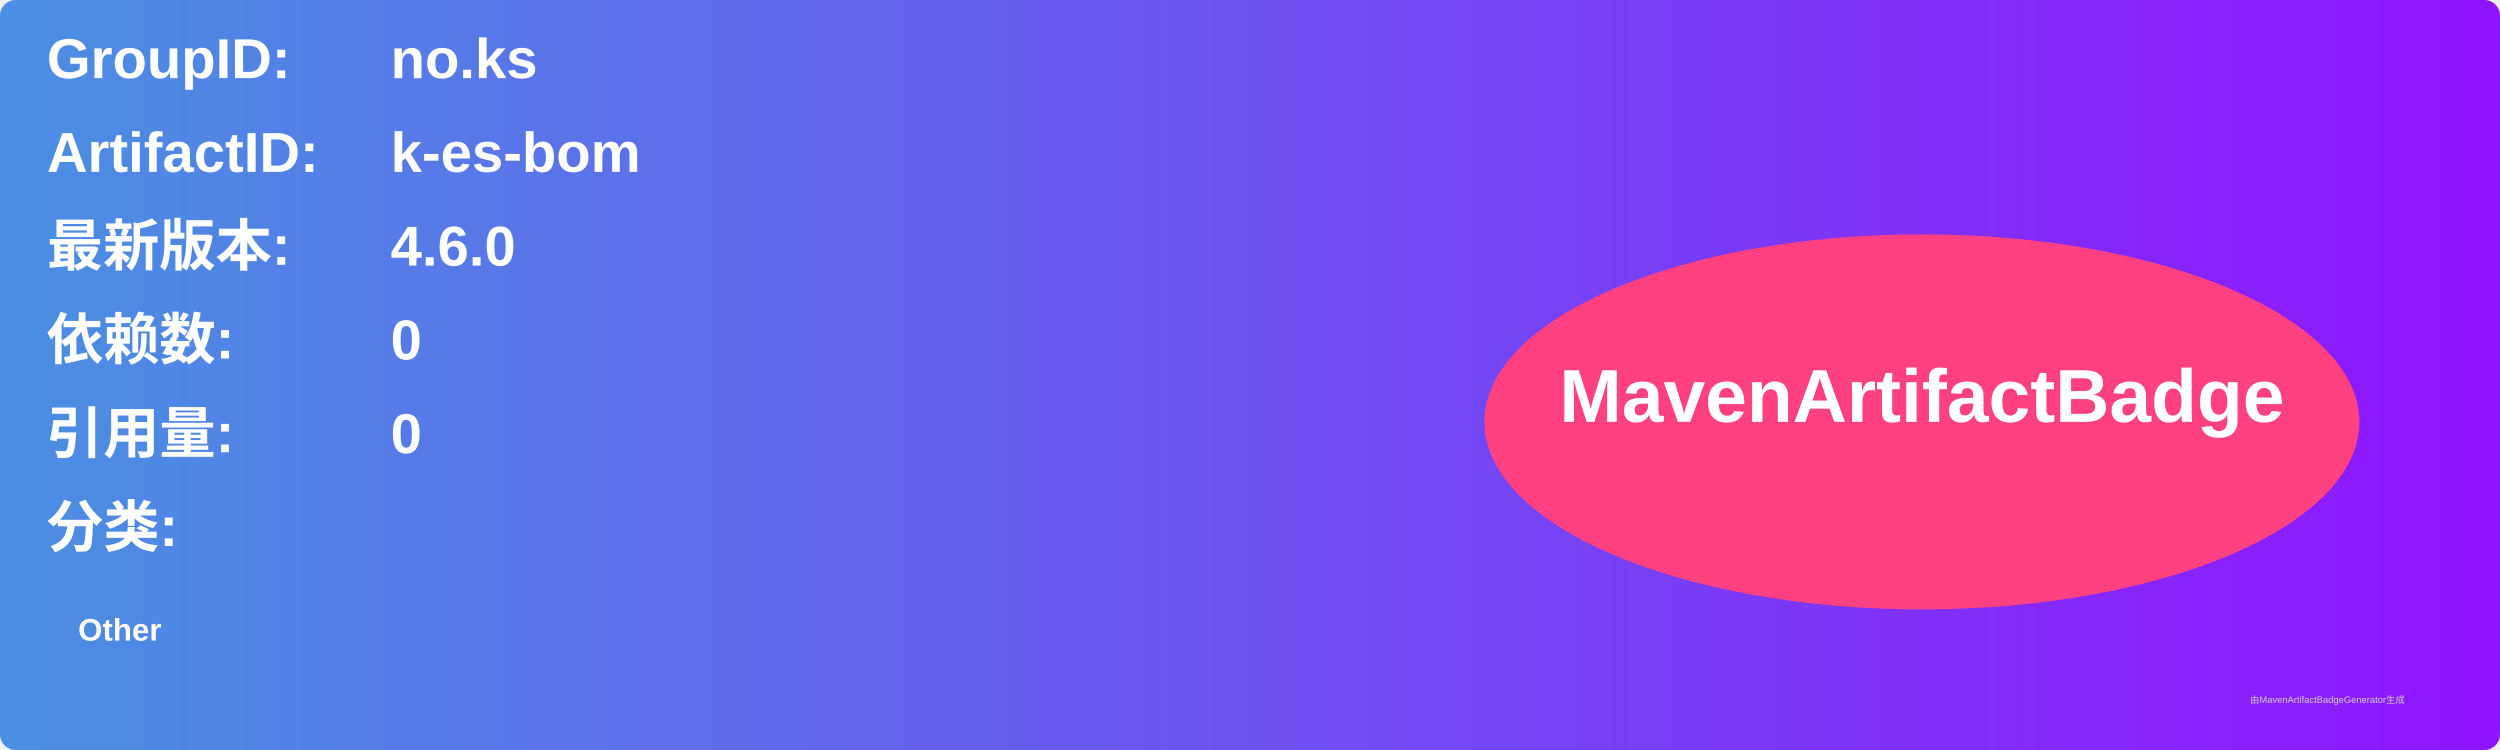
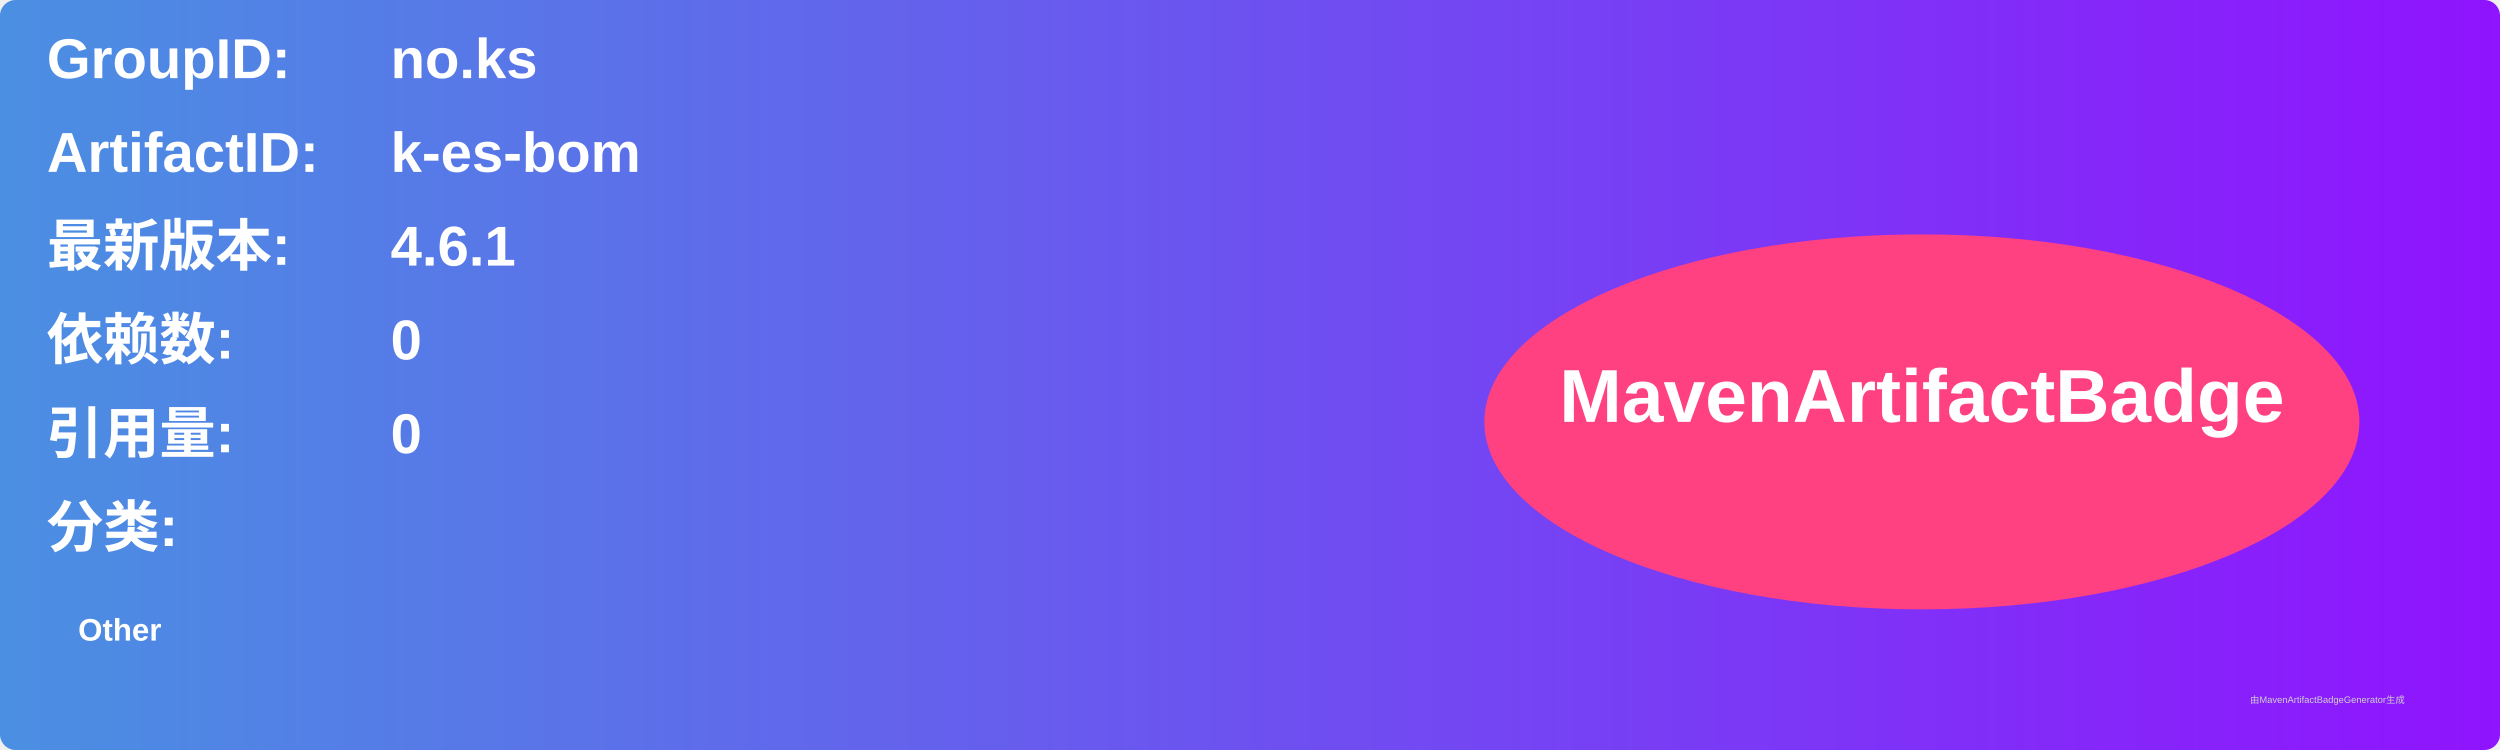
<svg xmlns="http://www.w3.org/2000/svg" width="800" height="240" viewBox="0 0 800 240">
  <linearGradient id="grad" x1="0%" y1="0%" x2="100%" y2="0%">
    <stop offset="0%" stop-color="#4a90e2" />
    <stop offset="100%" stop-color="#9013fe" />
  </linearGradient>
  <rect width="100%" height="100%" rx="5" ry="5" fill="url(#grad)" />
  <g transform="translate(15, 15)">
    <text x="0" y="10" font-family="Arial" font-size="18" fill="white" font-weight="bold" width="260">GroupID:</text>
    <text x="110" y="10" font-family="Arial" font-size="18" fill="white" font-weight="bold" width="460">no.ks</text>
    <text x="0" y="40" font-family="Arial" font-size="18" fill="white" font-weight="bold" width="260">ArtifactID:</text>
    <text x="110" y="40" font-family="Arial" font-size="18" fill="white" font-weight="bold" width="460">k-es-bom</text>
    <text x="0" y="70" font-family="Arial" font-size="18" fill="white" font-weight="bold">最新版本:</text>
    <text x="110" y="70" font-family="Arial" font-size="18" fill="white" font-weight="bold">
-       <tspan font-weight="bold">4.6.0</tspan>
+       <tspan font-weight="bold">4.6.1</tspan>
    </text>
    <text x="0" y="100" font-family="Arial" font-size="18" fill="white" font-weight="bold">依赖数: </text>
    <text x="110" y="100" font-family="Arial" font-size="18" fill="white">
      <tspan font-weight="bold">0</tspan>
    </text>
    <text x="0" y="130" font-family="Arial" font-size="18" fill="white" font-weight="bold">引用量: </text>
    <text x="110" y="130" font-family="Arial" font-size="18" fill="white">
      <tspan font-weight="bold">0</tspan>
    </text>
    <text x="0" y="160" font-family="Arial" font-size="18" fill="white" font-weight="bold">分类:</text>
    <text x="10" y="190" font-family="Arial" font-size="10" fill="white">
      <tspan font-weight="bold">Other</tspan>
    </text>
    <ellipse cx="600" cy="120" rx="140" ry="60" fill="#ff4081" />
    <text x="600" y="120" text-anchor="middle" font-family="Arial" font-size="24" fill="white" font-weight="bold">MavenArtifactBadge</text>
  </g>
  <text x="720" y="225" font-family="Arial" font-size="3" fill="#d0d0d0">由MavenArtifactBadgeGenerator生成</text>
</svg>
